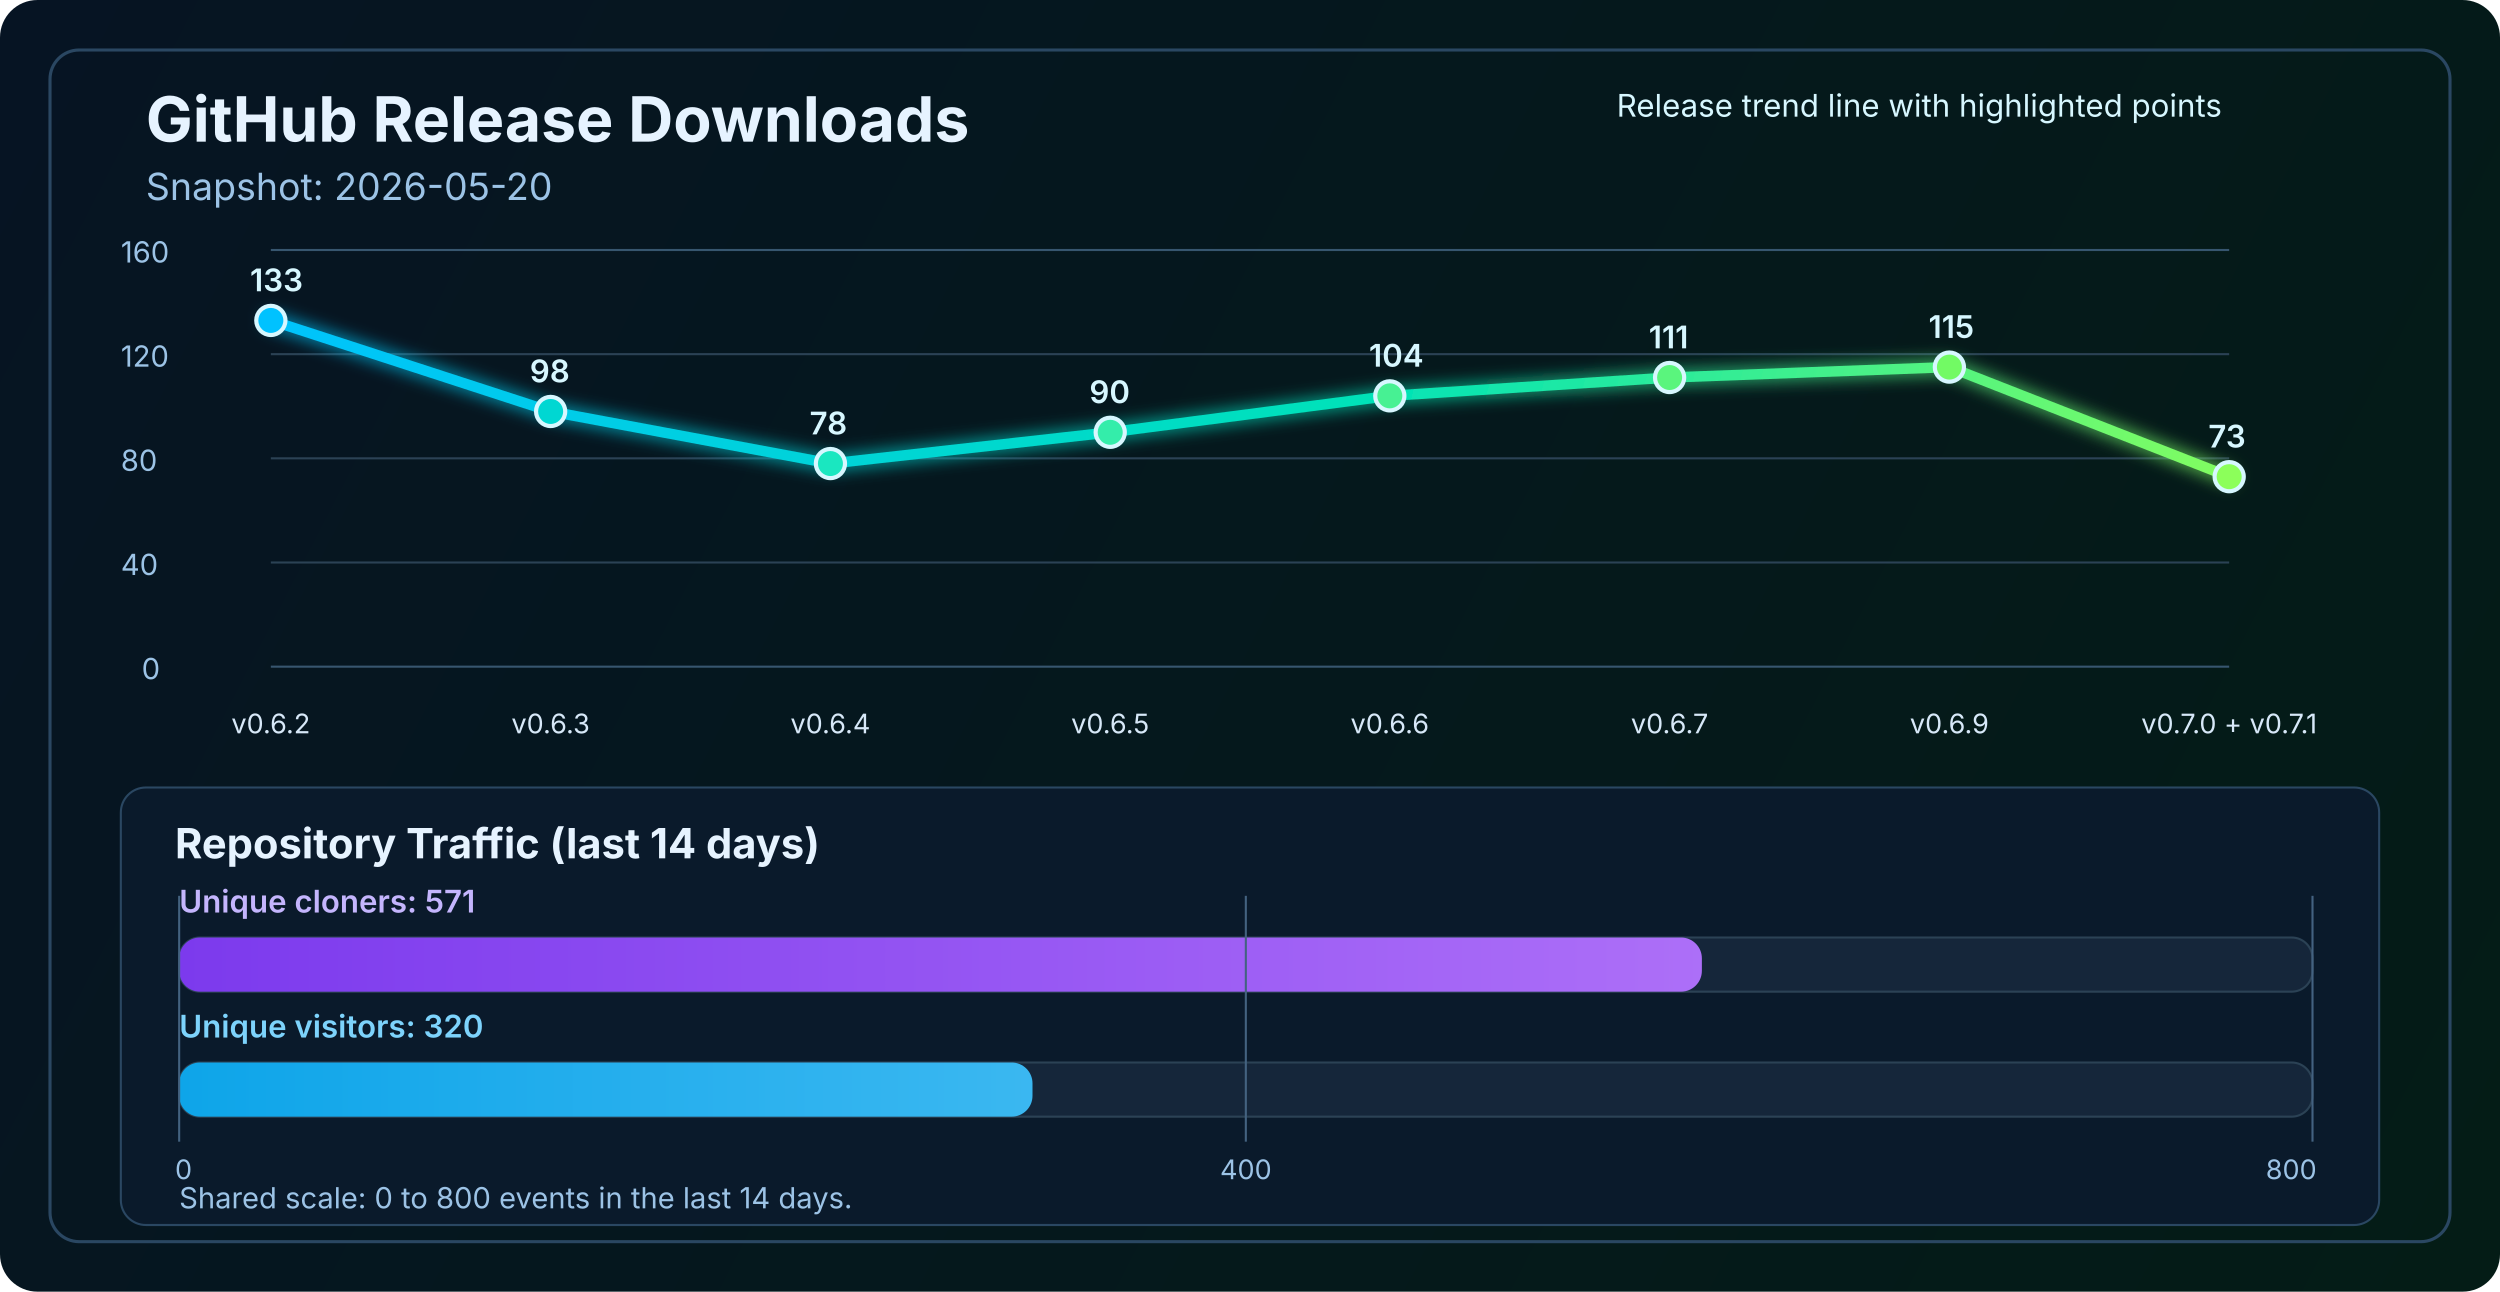
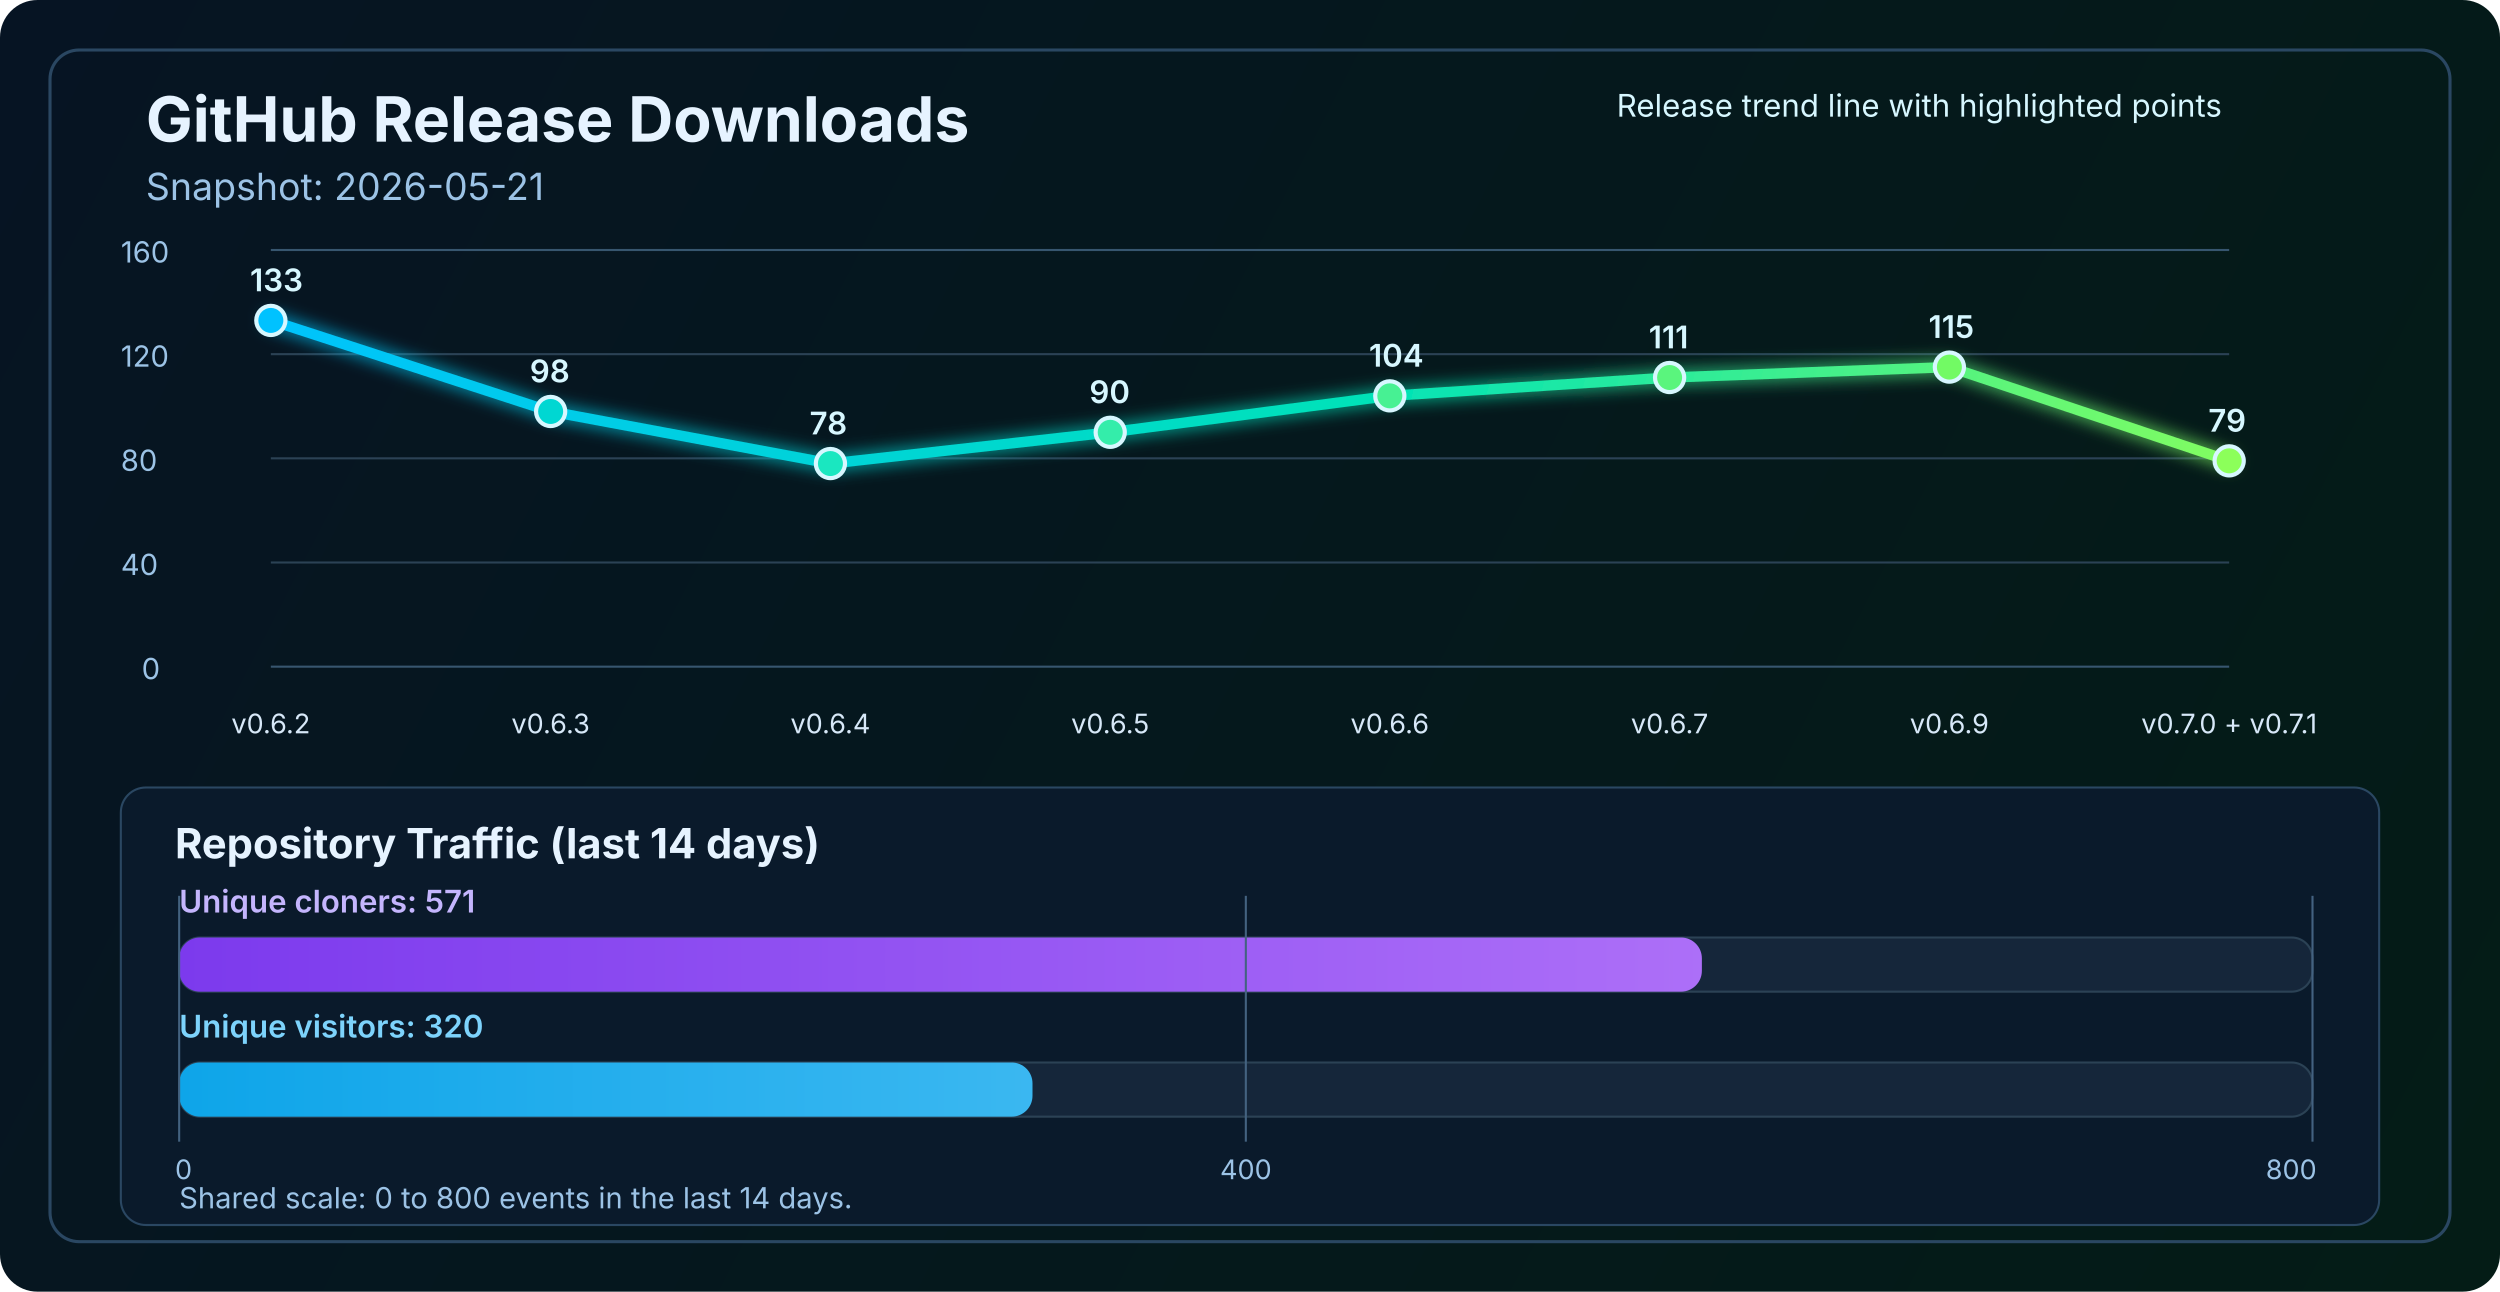
<svg xmlns="http://www.w3.org/2000/svg" width="1200" height="620" viewBox="0 0 1200 620" fill="none" role="img" aria-labelledby="title desc">
  <defs>
    <linearGradient id="bg" x1="0" y1="0" x2="1200" y2="620" gradientUnits="userSpaceOnUse">
      <stop stop-color="#061423" />
      <stop offset="1" stop-color="#041C16" />
    </linearGradient>
    <linearGradient id="line" x1="130" y1="86" x2="1070" y2="340" gradientUnits="userSpaceOnUse">
      <stop stop-color="#00C2FF" />
      <stop offset="0.55" stop-color="#00E2B8" />
      <stop offset="1" stop-color="#8CFF5A" />
    </linearGradient>
    <linearGradient id="cloneFill" x1="86" y1="450" x2="1110" y2="450" gradientUnits="userSpaceOnUse">
      <stop stop-color="#7C3AED" />
      <stop offset="1" stop-color="#C084FC" />
    </linearGradient>
    <linearGradient id="viewFill" x1="86" y1="482" x2="1110" y2="482" gradientUnits="userSpaceOnUse">
      <stop stop-color="#0EA5E9" />
      <stop offset="1" stop-color="#7DD3FC" />
    </linearGradient>
    <filter id="glow" x="-50%" y="-50%" width="200%" height="200%">
      <feGaussianBlur stdDeviation="4" result="blur" />
      <feMerge>
        <feMergeNode in="blur" />
        <feMergeNode in="SourceGraphic" />
      </feMerge>
    </filter>
  </defs>
  <rect width="1200" height="620" rx="18" fill="url(#bg)" />
  <rect x="24" y="24" width="1152" height="572" rx="14" stroke="#2A4762" stroke-width="1.5" />
  <text x="70" y="68" fill="#E6F3FF" font-size="30" font-family="SF Pro Display, -apple-system, BlinkMacSystemFont, Segoe UI, sans-serif" font-weight="700">GitHub Release Downloads</text>
-   <text x="70" y="96" fill="#9CC3E6" font-size="18" font-family="SF Pro Text, -apple-system, BlinkMacSystemFont, Segoe UI, sans-serif">Snapshot: 2026-05-20</text>
+   <text x="70" y="96" fill="#9CC3E6" font-size="18" font-family="SF Pro Text, -apple-system, BlinkMacSystemFont, Segoe UI, sans-serif">Snapshot: 2026-05-21</text>
  <line x1="130" y1="320.0" x2="1070" y2="320.0" stroke="#37566F" stroke-width="1" />
  <line x1="130" y1="270.0" x2="1070" y2="270.0" stroke="#2B4255" stroke-width="1" />
  <line x1="130" y1="220.0" x2="1070" y2="220.0" stroke="#2B4255" stroke-width="1" />
  <line x1="130" y1="170.0" x2="1070" y2="170.0" stroke="#2B4255" stroke-width="1" />
  <line x1="130" y1="120.0" x2="1070" y2="120.0" stroke="#37566F" stroke-width="1" />
  <text x="68" y="326.0" fill="#9CC3E6" font-size="14" font-family="SF Pro Text, -apple-system, BlinkMacSystemFont, Segoe UI, sans-serif">0</text>
  <text x="58" y="276.0" fill="#9CC3E6" font-size="14" font-family="SF Pro Text, -apple-system, BlinkMacSystemFont, Segoe UI, sans-serif">40</text>
  <text x="58" y="226.0" fill="#9CC3E6" font-size="14" font-family="SF Pro Text, -apple-system, BlinkMacSystemFont, Segoe UI, sans-serif">80</text>
  <text x="58" y="176.0" fill="#9CC3E6" font-size="14" font-family="SF Pro Text, -apple-system, BlinkMacSystemFont, Segoe UI, sans-serif">120</text>
  <text x="58" y="126.0" fill="#9CC3E6" font-size="14" font-family="SF Pro Text, -apple-system, BlinkMacSystemFont, Segoe UI, sans-serif">160</text>
-   <polyline points="130.0,153.8 264.3,197.5 398.6,222.5 532.9,207.5 667.1,190.0 801.4,181.2 935.7,176.2 1070.0,228.8" fill="none" stroke="url(#line)" stroke-width="5" stroke-linecap="round" stroke-linejoin="round" filter="url(#glow)" />
+   <polyline points="130.0,153.8 264.3,197.5 398.6,222.5 532.9,207.5 667.1,190.0 801.4,181.2 935.7,176.2 1070.0,221.2" fill="none" stroke="url(#line)" stroke-width="5" stroke-linecap="round" stroke-linejoin="round" filter="url(#glow)" />
  <circle cx="130.0" cy="153.8" r="7" fill="#00C2FF" stroke="#D7F7FF" stroke-width="2" />
  <circle cx="264.3" cy="197.5" r="7" fill="#00D7D2" stroke="#D7F7FF" stroke-width="2" />
  <circle cx="398.6" cy="222.5" r="7" fill="#1AE7C0" stroke="#D7F7FF" stroke-width="2" />
  <circle cx="532.9" cy="207.5" r="7" fill="#34EDAA" stroke="#D7F7FF" stroke-width="2" />
  <circle cx="667.1" cy="190.0" r="7" fill="#47F193" stroke="#D7F7FF" stroke-width="2" />
  <circle cx="801.4" cy="181.2" r="7" fill="#5AF57D" stroke="#D7F7FF" stroke-width="2" />
  <circle cx="935.7" cy="176.2" r="7" fill="#72FA64" stroke="#D7F7FF" stroke-width="2" />
-   <circle cx="1070.0" cy="228.8" r="7" fill="#8CFF5A" stroke="#D7F7FF" stroke-width="2" />
+   <circle cx="1070.0" cy="221.2" r="7" fill="#8CFF5A" stroke="#D7F7FF" stroke-width="2" />
  <text x="130.0" y="352" text-anchor="middle" fill="#D7E8F8" font-size="13" font-family="SF Pro Text, -apple-system, BlinkMacSystemFont, Segoe UI, sans-serif">v0.6.2</text>
  <text x="264.3" y="352" text-anchor="middle" fill="#D7E8F8" font-size="13" font-family="SF Pro Text, -apple-system, BlinkMacSystemFont, Segoe UI, sans-serif">v0.6.3</text>
  <text x="398.6" y="352" text-anchor="middle" fill="#D7E8F8" font-size="13" font-family="SF Pro Text, -apple-system, BlinkMacSystemFont, Segoe UI, sans-serif">v0.6.4</text>
  <text x="532.9" y="352" text-anchor="middle" fill="#D7E8F8" font-size="13" font-family="SF Pro Text, -apple-system, BlinkMacSystemFont, Segoe UI, sans-serif">v0.6.5</text>
  <text x="667.1" y="352" text-anchor="middle" fill="#D7E8F8" font-size="13" font-family="SF Pro Text, -apple-system, BlinkMacSystemFont, Segoe UI, sans-serif">v0.6.6</text>
  <text x="801.4" y="352" text-anchor="middle" fill="#D7E8F8" font-size="13" font-family="SF Pro Text, -apple-system, BlinkMacSystemFont, Segoe UI, sans-serif">v0.6.7</text>
  <text x="935.7" y="352" text-anchor="middle" fill="#D7E8F8" font-size="13" font-family="SF Pro Text, -apple-system, BlinkMacSystemFont, Segoe UI, sans-serif">v0.6.9</text>
  <text x="1070.0" y="352" text-anchor="middle" fill="#D7E8F8" font-size="13" font-family="SF Pro Text, -apple-system, BlinkMacSystemFont, Segoe UI, sans-serif">v0.7.0 + v0.7.1</text>
  <text x="120.0" y="139.8" fill="#D7F7FF" font-size="15" font-family="SF Pro Text, -apple-system, BlinkMacSystemFont, Segoe UI, sans-serif" font-weight="600">133</text>
  <text x="254.3" y="183.5" fill="#D7F7FF" font-size="15" font-family="SF Pro Text, -apple-system, BlinkMacSystemFont, Segoe UI, sans-serif" font-weight="600">98</text>
  <text x="388.6" y="208.5" fill="#D7F7FF" font-size="15" font-family="SF Pro Text, -apple-system, BlinkMacSystemFont, Segoe UI, sans-serif" font-weight="600">78</text>
  <text x="522.9" y="193.5" fill="#D7F7FF" font-size="15" font-family="SF Pro Text, -apple-system, BlinkMacSystemFont, Segoe UI, sans-serif" font-weight="600">90</text>
  <text x="657.1" y="176.0" fill="#D7F7FF" font-size="15" font-family="SF Pro Text, -apple-system, BlinkMacSystemFont, Segoe UI, sans-serif" font-weight="600">104</text>
  <text x="791.4" y="167.2" fill="#D7F7FF" font-size="15" font-family="SF Pro Text, -apple-system, BlinkMacSystemFont, Segoe UI, sans-serif" font-weight="600">111</text>
  <text x="925.7" y="162.2" fill="#D7F7FF" font-size="15" font-family="SF Pro Text, -apple-system, BlinkMacSystemFont, Segoe UI, sans-serif" font-weight="600">115</text>
-   <text x="1060.0" y="214.8" fill="#D7F7FF" font-size="15" font-family="SF Pro Text, -apple-system, BlinkMacSystemFont, Segoe UI, sans-serif" font-weight="600">73</text>
+   <text x="1060.0" y="207.2" fill="#D7F7FF" font-size="15" font-family="SF Pro Text, -apple-system, BlinkMacSystemFont, Segoe UI, sans-serif" font-weight="600">79</text>
  <text x="776" y="56" fill="#D7F7FF" font-size="15" font-family="SF Pro Text, -apple-system, BlinkMacSystemFont, Segoe UI, sans-serif">Release trend line with highlighted points</text>
  <rect x="58" y="378" width="1084" height="210" rx="12" fill="#0A1A2B" stroke="#2A4762" stroke-width="1" />
  <text x="84" y="412" fill="#E6F3FF" font-size="20" font-family="SF Pro Text, -apple-system, BlinkMacSystemFont, Segoe UI, sans-serif" font-weight="700">Repository Traffic (last 14 days)</text>
  <text x="86" y="438" fill="#C4B5FD" font-size="15" font-family="SF Pro Text, -apple-system, BlinkMacSystemFont, Segoe UI, sans-serif" font-weight="600">Unique cloners: 571</text>
  <rect x="86" y="450" width="1024" height="26" rx="10" fill="#15263A" stroke="#2B4255" stroke-width="1" />
  <rect x="86" y="450" width="730.9" height="26" rx="10" fill="url(#cloneFill)" />
  <text x="86" y="498" fill="#7DD3FC" font-size="15" font-family="SF Pro Text, -apple-system, BlinkMacSystemFont, Segoe UI, sans-serif" font-weight="600">Unique visitors: 320</text>
  <rect x="86" y="510" width="1024" height="26" rx="10" fill="#15263A" stroke="#2B4255" stroke-width="1" />
  <rect x="86" y="510" width="409.6" height="26" rx="10" fill="url(#viewFill)" />
  <line x1="86" y1="430" x2="86" y2="548" stroke="#436280" stroke-width="1" />
  <line x1="598.0" y1="430" x2="598.0" y2="548" stroke="#436280" stroke-width="1" />
  <line x1="1110" y1="430" x2="1110" y2="548" stroke="#436280" stroke-width="1" />
  <text x="84" y="566" text-anchor="start" fill="#9CC3E6" font-size="13" font-family="SF Pro Text, -apple-system, BlinkMacSystemFont, Segoe UI, sans-serif">0</text>
  <text x="598.0" y="566" text-anchor="middle" fill="#9CC3E6" font-size="13" font-family="SF Pro Text, -apple-system, BlinkMacSystemFont, Segoe UI, sans-serif">400</text>
  <text x="1112" y="566" text-anchor="end" fill="#9CC3E6" font-size="13" font-family="SF Pro Text, -apple-system, BlinkMacSystemFont, Segoe UI, sans-serif">800</text>
  <text x="86" y="580" fill="#9CC3E6" font-size="14" font-family="SF Pro Text, -apple-system, BlinkMacSystemFont, Segoe UI, sans-serif">Shared scale: 0 to 800 events in the last 14 days.</text>
</svg>
